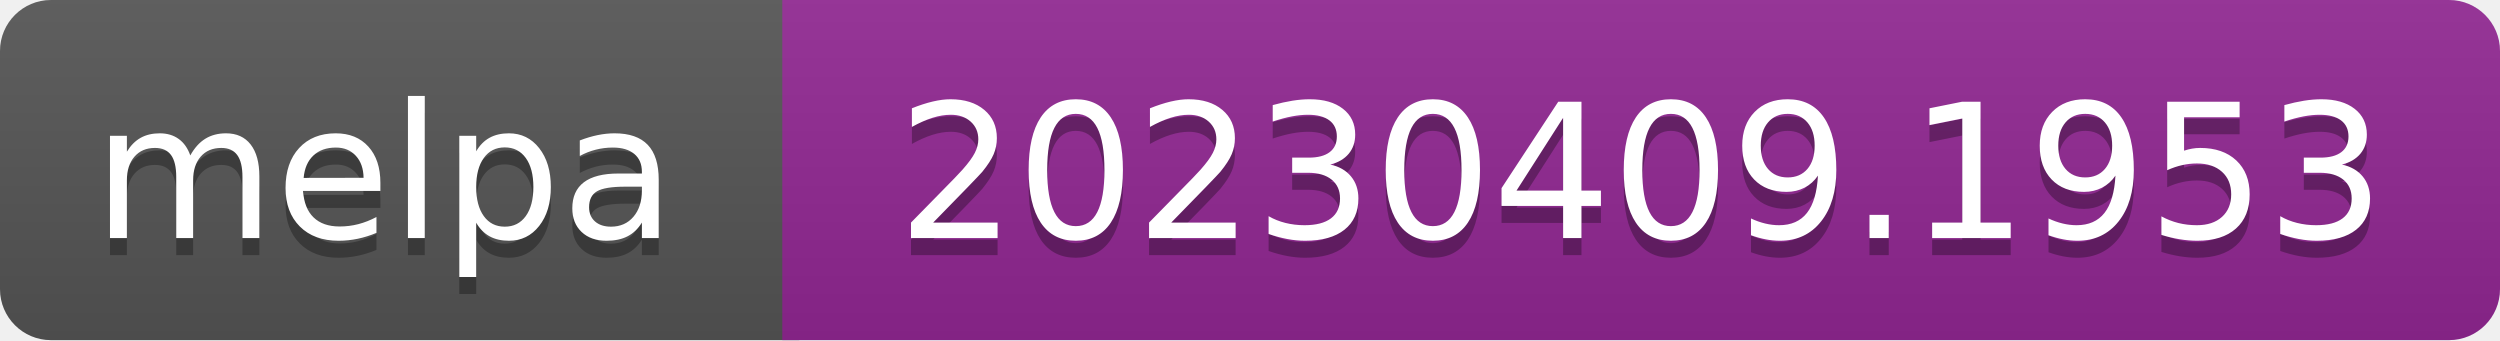
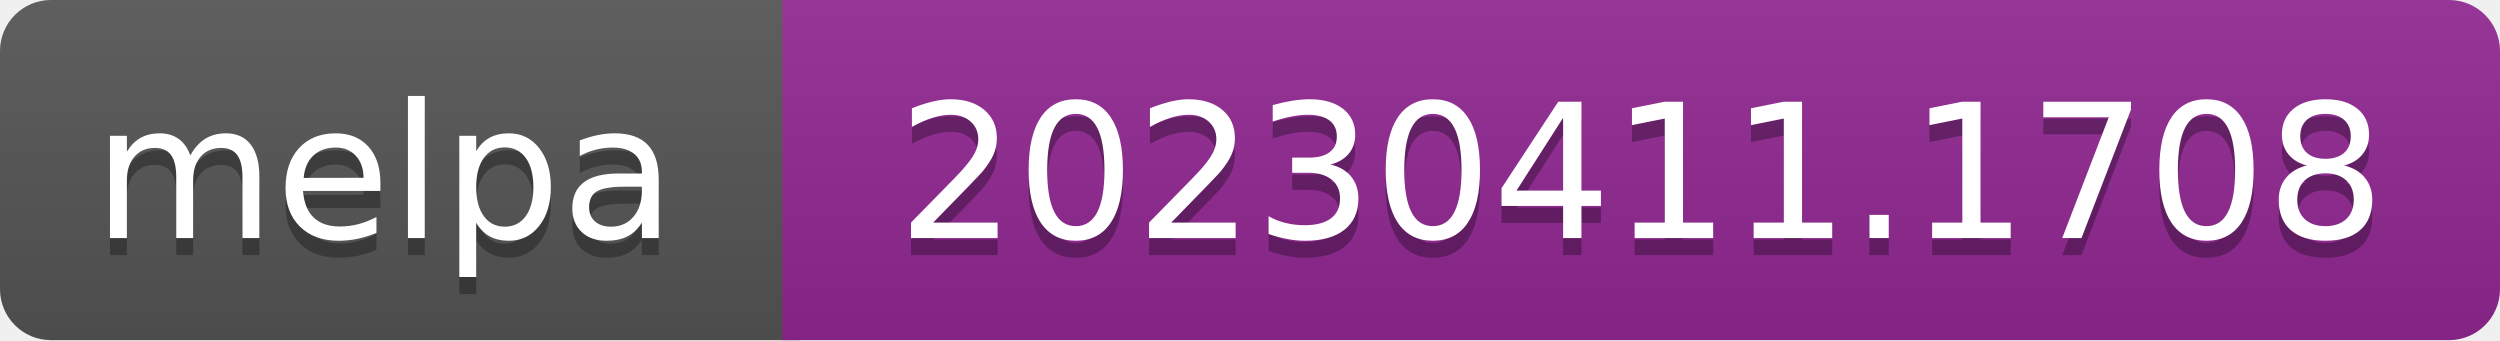
- <svg xmlns="http://www.w3.org/2000/svg" width="147" height="20" role="img" aria-label="melpa: 20230409.1953">
+ <svg xmlns="http://www.w3.org/2000/svg" width="147" height="20" role="img" aria-label="melpa: 20230411.1708">
  <linearGradient id="s" x2="0" y2="100%">
    <stop offset="0" stop-color="#bbb" stop-opacity=".1" />
    <stop offset="1" stop-opacity=".1" />
  </linearGradient>
  <clipPath id="r">
    <rect width="147" height="20" rx="3" fill="#fff" />
  </clipPath>
  <g clip-path="url(#r)">
    <rect width="47" height="20" fill="#555" />
    <rect x="46" width="147" height="20" fill="#922793" />
    <rect width="147" height="20" fill="url(#s)" />
  </g>
  <g fill="#fff" text-anchor="middle" font-family="Verdana,Geneva,DejaVu Sans,sans-serif" font-size="110" text-rendering="geometricPrecision">
    <text aria-hidden="true" x="226" y="150" fill="#010101" fill-opacity=".3" transform="scale(.1)" textLength="343">melpa</text>
    <text x="226" y="140" transform="scale(.1)" fill="#fff" textLength="343">melpa</text>
-     <text aria-hidden="true" x="965" y="150" fill="#010101" fill-opacity=".3" transform="scale(.1)" textLength="875">20230409.1953</text>
-     <text x="965" y="140" transform="scale(.1)" fill="#fff" textLength="875">20230409.1953</text>
+     <text aria-hidden="true" x="965" y="150" fill="#010101" fill-opacity=".3" transform="scale(.1)" textLength="875">20230411.1708</text>
+     <text x="965" y="140" transform="scale(.1)" fill="#fff" textLength="875">20230411.1708</text>
  </g>
</svg>
